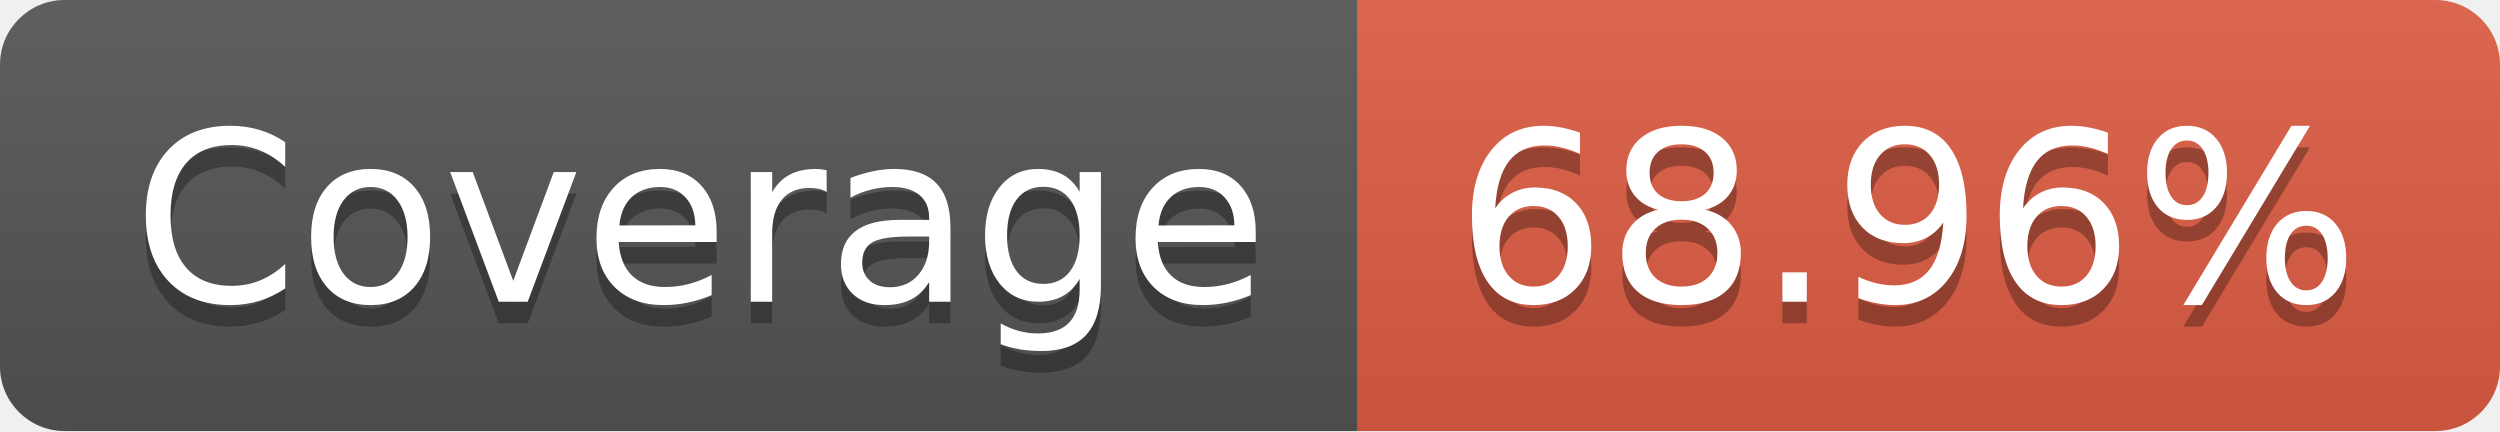
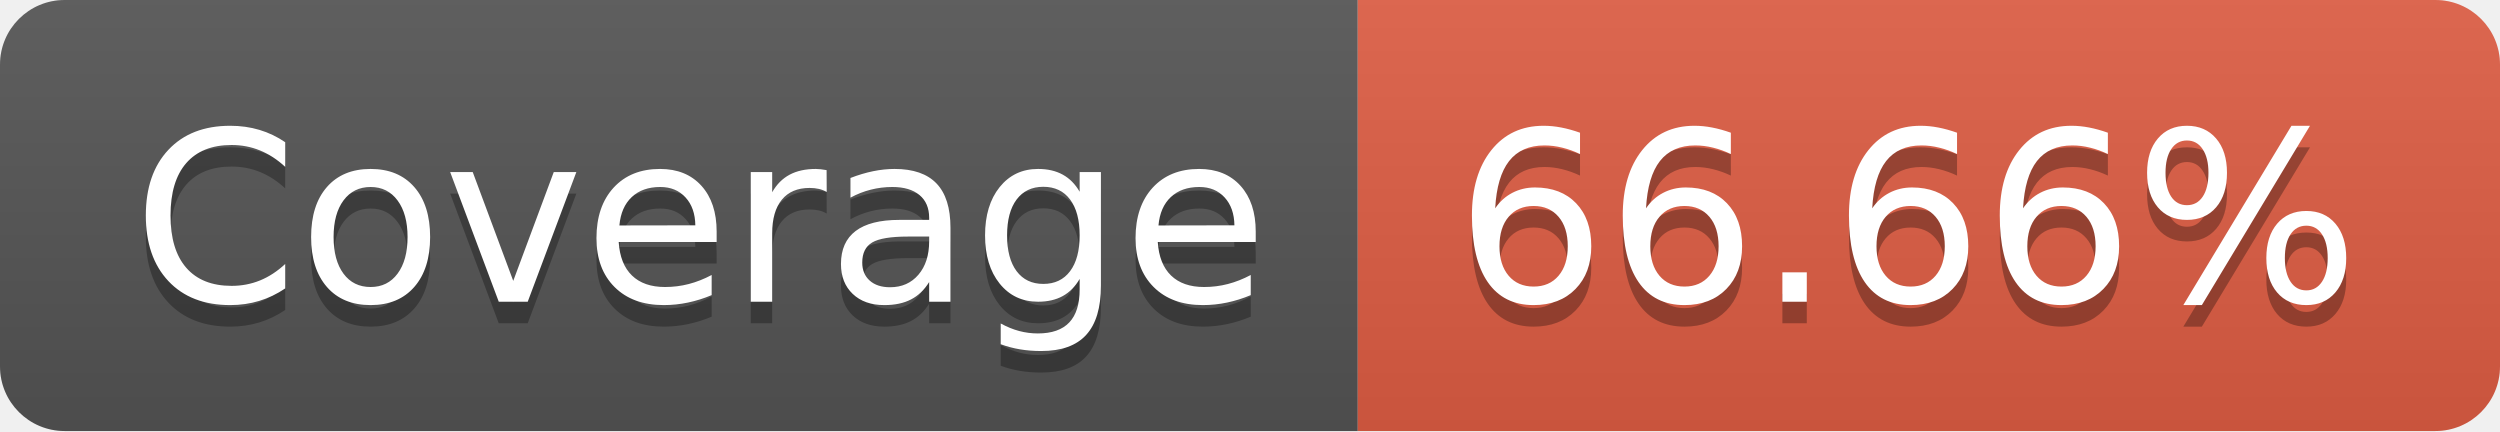
- <svg xmlns="http://www.w3.org/2000/svg" width="116" height="20" role="img" aria-label="Coverage: 68.96%">
+ <svg xmlns="http://www.w3.org/2000/svg" width="116" height="20" role="img" aria-label="Coverage: 66.66%">
  <linearGradient id="s" x2="0" y2="100%">
    <stop offset="0" stop-color="#bbb" stop-opacity=".1" />
    <stop offset="1" stop-opacity=".1" />
  </linearGradient>
  <clipPath id="r">
    <rect width="116" height="20" rx="3" fill="#fff" />
  </clipPath>
  <g clip-path="url(#r)">
    <rect width="63" height="20" fill="#555" />
    <rect x="63" width="53" height="20" fill="#e05d44" />
    <rect width="116" height="20" fill="url(#s)" />
  </g>
  <g fill="#fff" text-anchor="middle" font-family="Verdana,Geneva,DejaVu Sans,sans-serif" text-rendering="geometricPrecision" font-size="110">
    <text aria-hidden="true" x="325" y="150" fill="#010101" fill-opacity=".3" transform="scale(.1)" textLength="530">Coverage</text>
    <text x="325" y="140" transform="scale(.1)" fill="#fff" textLength="530">Coverage</text>
-     <text aria-hidden="true" x="885" y="150" fill="#010101" fill-opacity=".3" transform="scale(.1)" textLength="430">68.96%</text>
-     <text x="885" y="140" transform="scale(.1)" fill="#fff" textLength="430">68.96%</text>
+     <text aria-hidden="true" x="885" y="150" fill="#010101" fill-opacity=".3" transform="scale(.1)" textLength="430">66.66%</text>
+     <text x="885" y="140" transform="scale(.1)" fill="#fff" textLength="430">66.66%</text>
  </g>
</svg>
